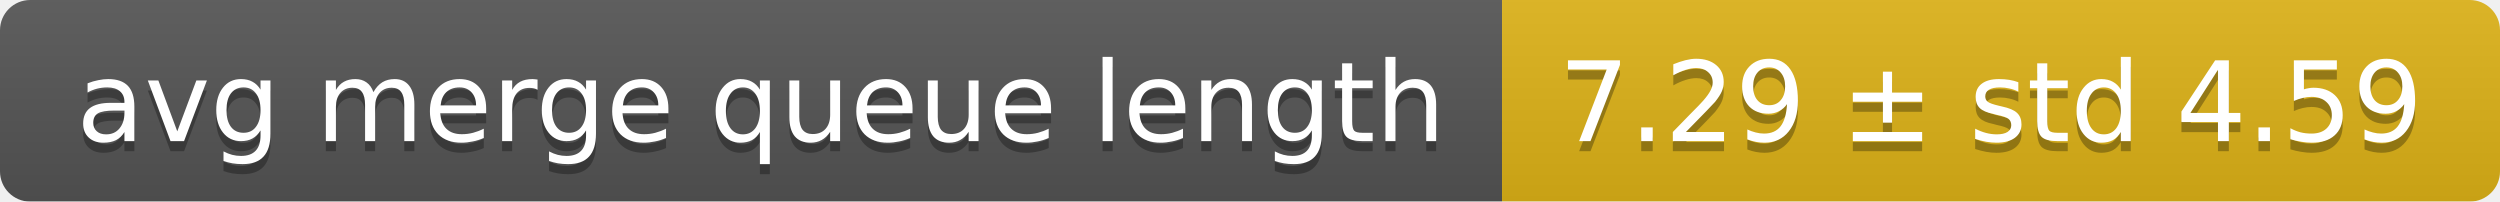
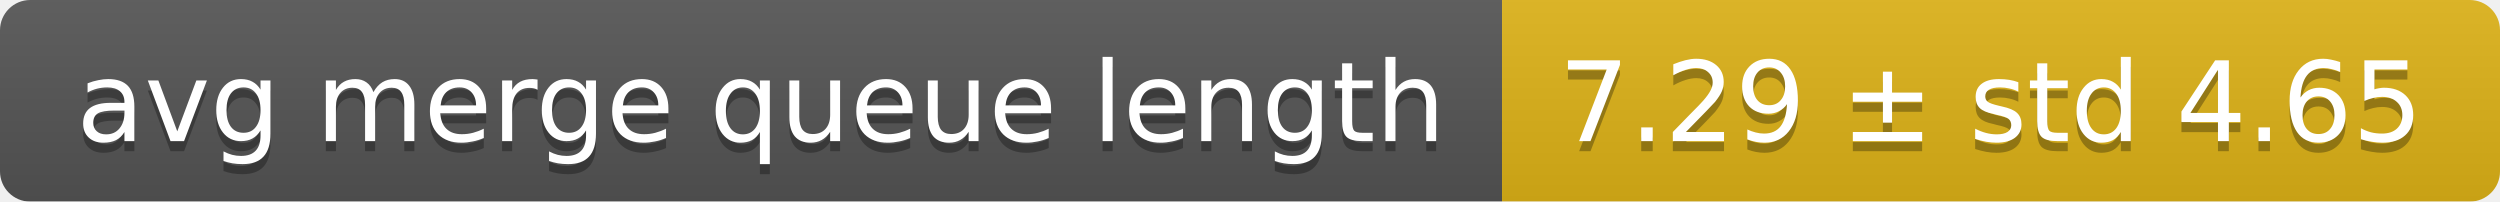
<svg xmlns="http://www.w3.org/2000/svg" width="248" height="20">
  <linearGradient id="smooth" x2="0" y2="100%">
    <stop offset="0" stop-color="#bbb" stop-opacity=".1" />
    <stop offset="1" stop-opacity=".1" />
  </linearGradient>
  <mask id="round">
    <rect width="248" height="20" rx="3" fill="#fff" />
  </mask>
  <g mask="url(#round)">
    <rect width="149" height="20" fill="#555" />
    <rect x="149" width="99" height="20" fill="#dfb317" />
    <rect width="248" height="20" fill="url(#smooth)" />
  </g>
  <g fill="#fff" text-anchor="middle" font-family="DejaVu Sans,Verdana,Geneva,sans-serif" font-size="11">
    <text x="75.5" y="15" fill="#010101" fill-opacity=".3">avg merge queue length</text>
    <text x="75.5" y="14">avg merge queue length</text>
-     <text x="197.5" y="15" fill="#010101" fill-opacity=".3">7.29 ± std 4.59</text>
-     <text x="197.5" y="14">7.29 ± std 4.59</text>
+     <text x="197.5" y="15" fill="#010101" fill-opacity=".3">7.29 ± std 4.65</text>
+     <text x="197.5" y="14">7.29 ± std 4.65</text>
  </g>
</svg>
